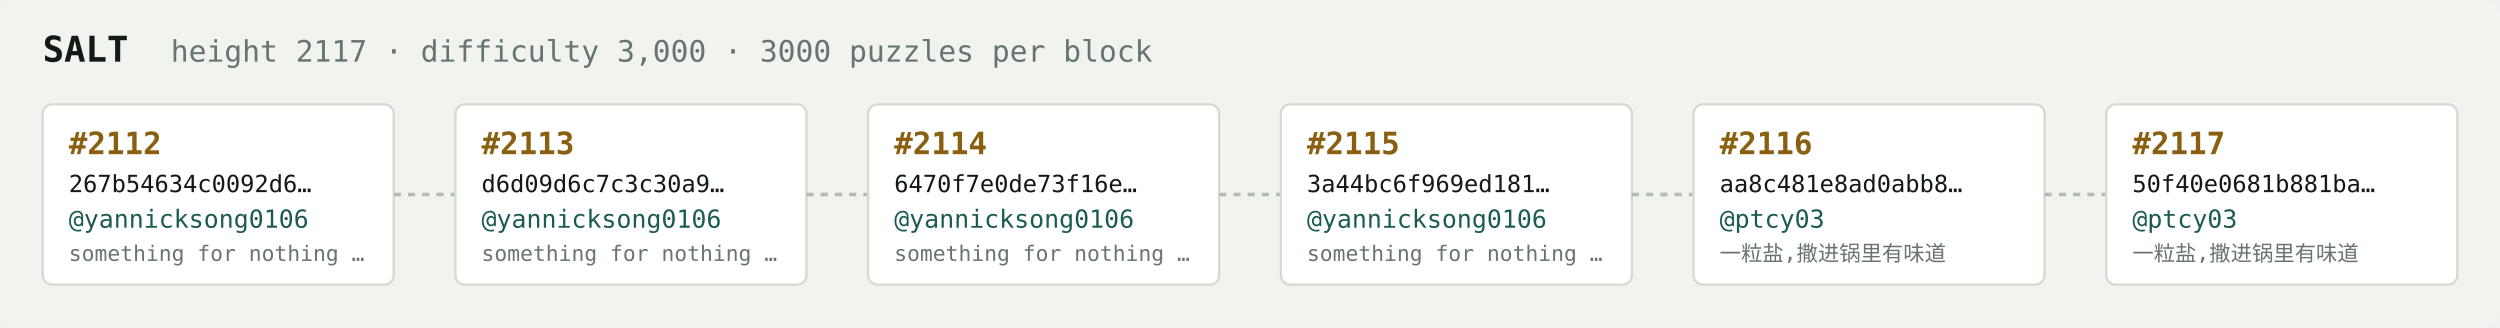
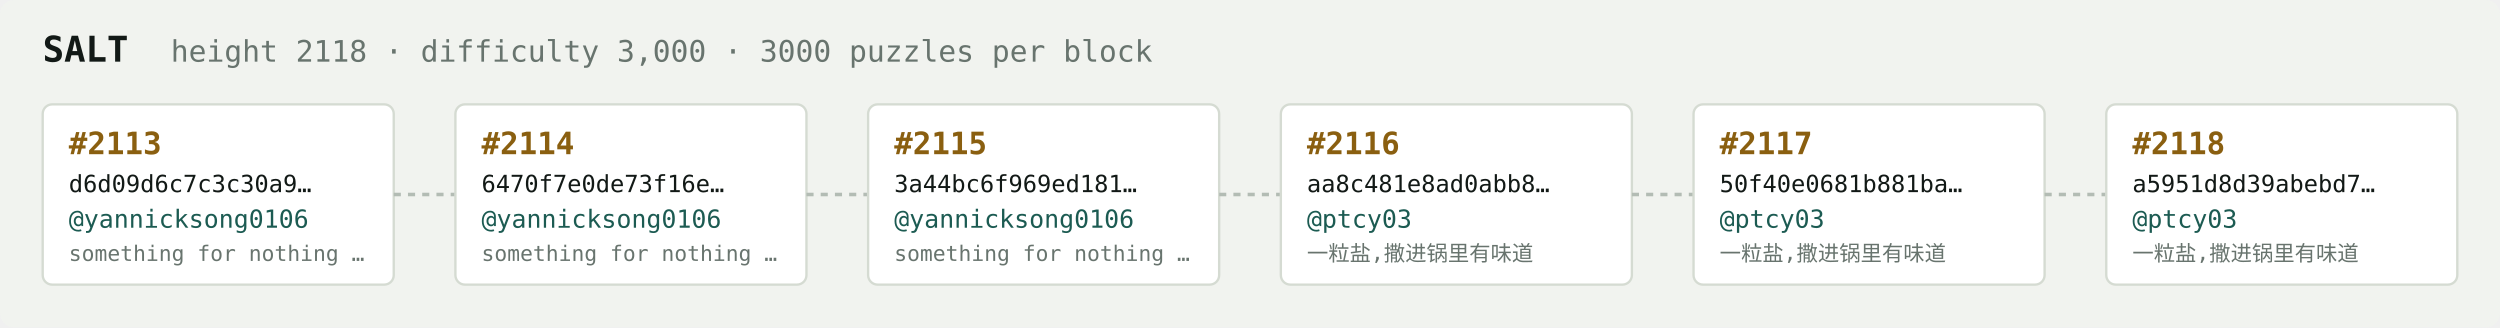
<svg xmlns="http://www.w3.org/2000/svg" width="1054" height="138" viewBox="0 0 1054 138" font-family="ui-monospace,SFMono-Regular,Menlo,monospace">
  <rect fill="#f1f3ef" width="1054" height="138" rx="6" />
  <text x="18" y="26" fill="#121916" font-size="15" font-weight="700">SALT</text>
-   <text x="72" y="26" fill="#68746e" font-size="12.5">height 2117 · difficulty 3,000 · 3000 puzzles per block</text>
+   <text x="72" y="26" fill="#68746e" font-size="12.5">height 2118 · difficulty 3,000 · 3000 puzzles per block</text>
  <rect x="18" y="44" width="148" height="76" rx="4" fill="#ffffff" stroke="#d5dbd2" stroke-width="1" />
-   <text x="29" y="65" fill="#8a5f10" font-size="13" font-weight="700">#2112</text>
-   <text x="29" y="81" fill="#121916" font-size="10">267b54634c0092d6…</text>
+   <text x="29" y="65" fill="#8a5f10" font-size="13" font-weight="700">#2113</text>
+   <text x="29" y="81" fill="#121916" font-size="10">d6d09d6c7c3c30a9…</text>
  <text x="29" y="96" fill="#1c5b52" font-size="10.5">@yannicksong0106</text>
  <text x="29" y="110" fill="#68746e" font-size="9">something for nothing …</text>
  <line x1="166" y1="82.0" x2="192" y2="82.0" stroke="#b3bcb4" stroke-width="1.5" stroke-dasharray="3 3" />
  <rect x="192" y="44" width="148" height="76" rx="4" fill="#ffffff" stroke="#d5dbd2" stroke-width="1" />
-   <text x="203" y="65" fill="#8a5f10" font-size="13" font-weight="700">#2113</text>
-   <text x="203" y="81" fill="#121916" font-size="10">d6d09d6c7c3c30a9…</text>
+   <text x="203" y="65" fill="#8a5f10" font-size="13" font-weight="700">#2114</text>
+   <text x="203" y="81" fill="#121916" font-size="10">6470f7e0de73f16e…</text>
  <text x="203" y="96" fill="#1c5b52" font-size="10.5">@yannicksong0106</text>
  <text x="203" y="110" fill="#68746e" font-size="9">something for nothing …</text>
  <line x1="340" y1="82.0" x2="366" y2="82.0" stroke="#b3bcb4" stroke-width="1.5" stroke-dasharray="3 3" />
  <rect x="366" y="44" width="148" height="76" rx="4" fill="#ffffff" stroke="#d5dbd2" stroke-width="1" />
-   <text x="377" y="65" fill="#8a5f10" font-size="13" font-weight="700">#2114</text>
-   <text x="377" y="81" fill="#121916" font-size="10">6470f7e0de73f16e…</text>
+   <text x="377" y="65" fill="#8a5f10" font-size="13" font-weight="700">#2115</text>
+   <text x="377" y="81" fill="#121916" font-size="10">3a44bc6f969ed181…</text>
  <text x="377" y="96" fill="#1c5b52" font-size="10.5">@yannicksong0106</text>
  <text x="377" y="110" fill="#68746e" font-size="9">something for nothing …</text>
  <line x1="514" y1="82.0" x2="540" y2="82.0" stroke="#b3bcb4" stroke-width="1.5" stroke-dasharray="3 3" />
  <rect x="540" y="44" width="148" height="76" rx="4" fill="#ffffff" stroke="#d5dbd2" stroke-width="1" />
-   <text x="551" y="65" fill="#8a5f10" font-size="13" font-weight="700">#2115</text>
-   <text x="551" y="81" fill="#121916" font-size="10">3a44bc6f969ed181…</text>
-   <text x="551" y="96" fill="#1c5b52" font-size="10.5">@yannicksong0106</text>
-   <text x="551" y="110" fill="#68746e" font-size="9">something for nothing …</text>
+   <text x="551" y="65" fill="#8a5f10" font-size="13" font-weight="700">#2116</text>
+   <text x="551" y="81" fill="#121916" font-size="10">aa8c481e8ad0abb8…</text>
+   <text x="551" y="96" fill="#1c5b52" font-size="10.5">@ptcy03</text>
+   <text x="551" y="110" fill="#68746e" font-size="9">一粒盐,撒进锅里有味道</text>
  <line x1="688" y1="82.0" x2="714" y2="82.0" stroke="#b3bcb4" stroke-width="1.5" stroke-dasharray="3 3" />
  <rect x="714" y="44" width="148" height="76" rx="4" fill="#ffffff" stroke="#d5dbd2" stroke-width="1" />
-   <text x="725" y="65" fill="#8a5f10" font-size="13" font-weight="700">#2116</text>
-   <text x="725" y="81" fill="#121916" font-size="10">aa8c481e8ad0abb8…</text>
+   <text x="725" y="65" fill="#8a5f10" font-size="13" font-weight="700">#2117</text>
+   <text x="725" y="81" fill="#121916" font-size="10">50f40e0681b881ba…</text>
  <text x="725" y="96" fill="#1c5b52" font-size="10.5">@ptcy03</text>
  <text x="725" y="110" fill="#68746e" font-size="9">一粒盐,撒进锅里有味道</text>
  <line x1="862" y1="82.0" x2="888" y2="82.0" stroke="#b3bcb4" stroke-width="1.5" stroke-dasharray="3 3" />
  <rect x="888" y="44" width="148" height="76" rx="4" fill="#ffffff" stroke="#d5dbd2" stroke-width="1" />
-   <text x="899" y="65" fill="#8a5f10" font-size="13" font-weight="700">#2117</text>
-   <text x="899" y="81" fill="#121916" font-size="10">50f40e0681b881ba…</text>
+   <text x="899" y="65" fill="#8a5f10" font-size="13" font-weight="700">#2118</text>
+   <text x="899" y="81" fill="#121916" font-size="10">a5951d8d39abebd7…</text>
  <text x="899" y="96" fill="#1c5b52" font-size="10.5">@ptcy03</text>
  <text x="899" y="110" fill="#68746e" font-size="9">一粒盐,撒进锅里有味道</text>
</svg>
